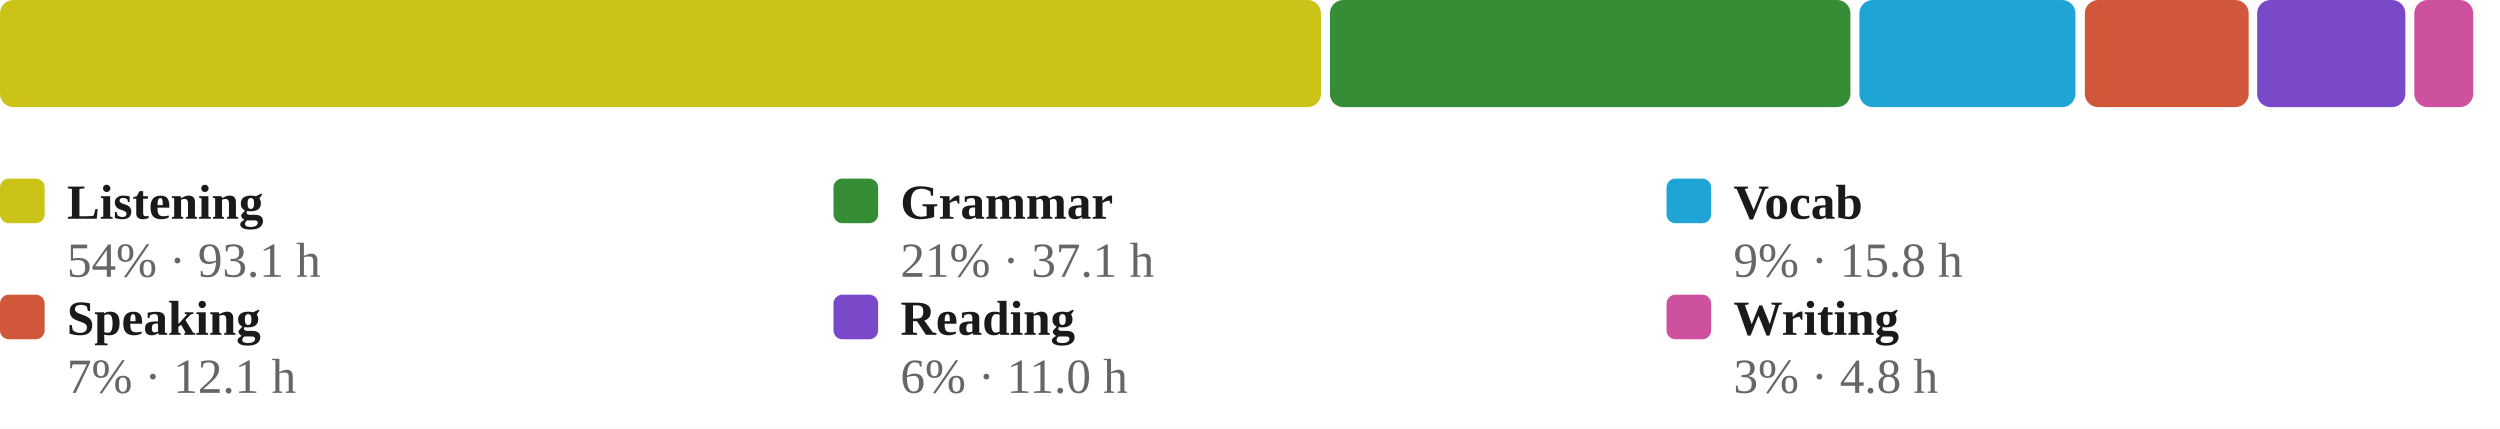
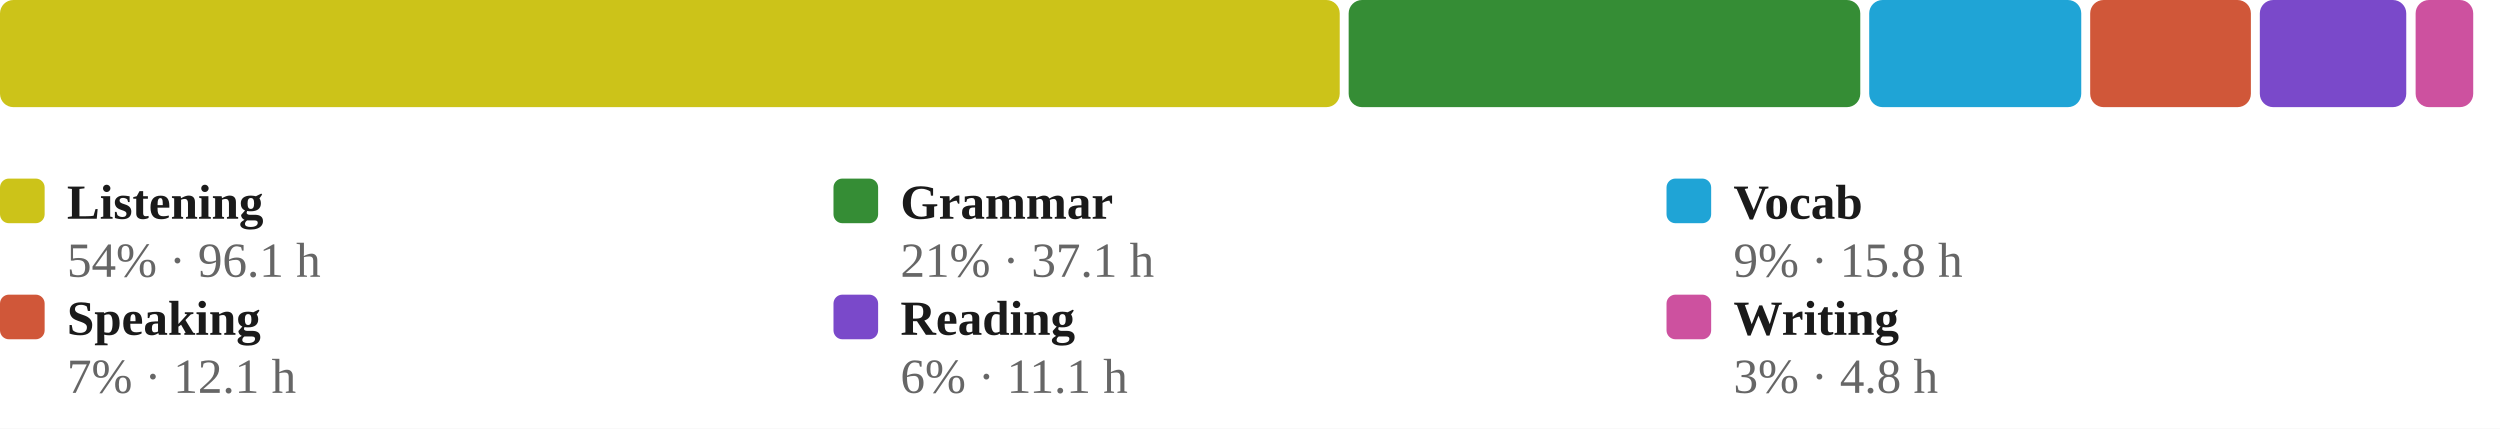
<svg xmlns="http://www.w3.org/2000/svg" viewBox="0 0 560 96" width="100%" role="img" aria-label="Share of estimated study time across all six skills, largest first">
  <style>
/* per-skill colour switch: set via a sk-* class on a wrapping element, read
   by the mark rules below (falls back to the neutral accent on aggregate
   charts that aren't scoped to one skill, e.g. the calendar or day-of-week) */
.sk-listening{--pc:#ccc319}
.sk-grammar{--pc:#358d35}
.sk-vocab{--pc:#1fa4d6}
.sk-reading{--pc:#7a49ca}
.sk-writing{--pc:#cd519f}
.sk-speaking{--pc:#d05739}
.p-title{fill:#1a1a1a;font-size:12px;font-weight:700}
.p-sub{fill:#666666;font-size:10px}
.p-unit{fill:#666666;font-size:10px}
.p-axis{fill:#666666;font-size:9.5px}
.p-grid{stroke:#e3e3e3;stroke-width:1;stroke-dasharray:2,3}
.p-base{stroke:#e3e3e3;stroke-width:1}
.p-tick{stroke:#e3e3e3;stroke-width:1}
.p-xlab{fill:#666666;font-size:9px;text-anchor:middle}
.p-line{fill:none;stroke:var(--pc,#3a6fd0);stroke-width:2;stroke-linejoin:round;stroke-linecap:round}
.p-area{fill:var(--pc,#3a6fd0);opacity:.12}
.p-end{fill:var(--pc,#3a6fd0);stroke:#ffffff;stroke-width:2}
.p-endlab{fill:#43454a;font-size:10px;text-anchor:end;font-weight:700}
.b-bar{fill:var(--pc,#3a6fd0)}
.b-bar:hover{fill:#29508f;opacity:.9}
.d-lab{fill:#666666;font-size:10px;text-anchor:middle}
.d-val{fill:#43454a;font-size:10px;text-anchor:middle;font-weight:700}
/* heatmap */
.hm-mon{fill:#666666;font-size:10px}
.hm-dow{fill:#666666;font-size:9px;text-anchor:end}
rect:hover{opacity:.82}
/* horizontal bars */
.h-cat{fill:#1a1a1a;font-size:12px;text-anchor:end;dominant-baseline:middle}
.h-track{fill:#e3e3e3;opacity:.5}
.h-fill{fill:var(--pc,#3a6fd0)}
.h-val{fill:#43454a;font-size:11px;font-weight:700;dominant-baseline:middle}
.ts-lab{fill:#1a1a1a;font-size:11px;font-weight:700}
.ts-val{fill:#666666;font-size:11px}
</style>
  <rect x="0" y="0" width="100%" height="100%" fill="#ffffff" />
-   <rect x="0.0" y="0" width="295.9" height="24" rx="3" fill="#ccc319" />
-   <rect x="297.9" y="0" width="116.6" height="24" rx="3" fill="#358d35" />
-   <rect x="416.5" y="0" width="48.4" height="24" rx="3" fill="#1fa4d6" />
-   <rect x="467.0" y="0" width="36.7" height="24" rx="3" fill="#d05739" />
-   <rect x="505.6" y="0" width="33.2" height="24" rx="3" fill="#7a49ca" />
-   <rect x="540.8" y="0" width="13.2" height="24" rx="3" fill="#cd519f" />
+   <rect x="0.0" y="0" width="300.1" height="24" rx="3" fill="#ccc319" />
+   <rect x="302.1" y="0" width="114.6" height="24" rx="3" fill="#358d35" />
+   <rect x="418.7" y="0" width="47.5" height="24" rx="3" fill="#1fa4d6" />
+   <rect x="468.2" y="0" width="36.0" height="24" rx="3" fill="#d05739" />
+   <rect x="506.2" y="0" width="32.8" height="24" rx="3" fill="#7a49ca" />
+   <rect x="541.1" y="0" width="12.9" height="24" rx="3" fill="#cd519f" />
  <rect x="0.0" y="40" width="10" height="10" rx="2" fill="#ccc319" />
  <text class="ts-lab" x="15.0" y="49">Listening</text>
-   <text class="ts-val" x="15.0" y="62">54% · 93.1 h</text>
+   <text class="ts-val" x="15.0" y="62">54% · 96.1 h</text>
  <rect x="186.7" y="40" width="10" height="10" rx="2" fill="#358d35" />
  <text class="ts-lab" x="201.7" y="49">Grammar</text>
  <text class="ts-val" x="201.7" y="62">21% · 37.1 h</text>
  <rect x="373.3" y="40" width="10" height="10" rx="2" fill="#1fa4d6" />
  <text class="ts-lab" x="388.3" y="49">Vocab</text>
  <text class="ts-val" x="388.3" y="62">9% · 15.8 h</text>
  <rect x="0.0" y="66" width="10" height="10" rx="2" fill="#d05739" />
  <text class="ts-lab" x="15.0" y="75">Speaking</text>
  <text class="ts-val" x="15.0" y="88">7% · 12.1 h</text>
  <rect x="186.7" y="66" width="10" height="10" rx="2" fill="#7a49ca" />
  <text class="ts-lab" x="201.7" y="75">Reading</text>
-   <text class="ts-val" x="201.7" y="88">6% · 11.0 h</text>
+   <text class="ts-val" x="201.7" y="88">6% · 11.1 h</text>
  <rect x="373.3" y="66" width="10" height="10" rx="2" fill="#cd519f" />
  <text class="ts-lab" x="388.3" y="75">Writing</text>
  <text class="ts-val" x="388.3" y="88">3% · 4.8 h</text>
</svg>
